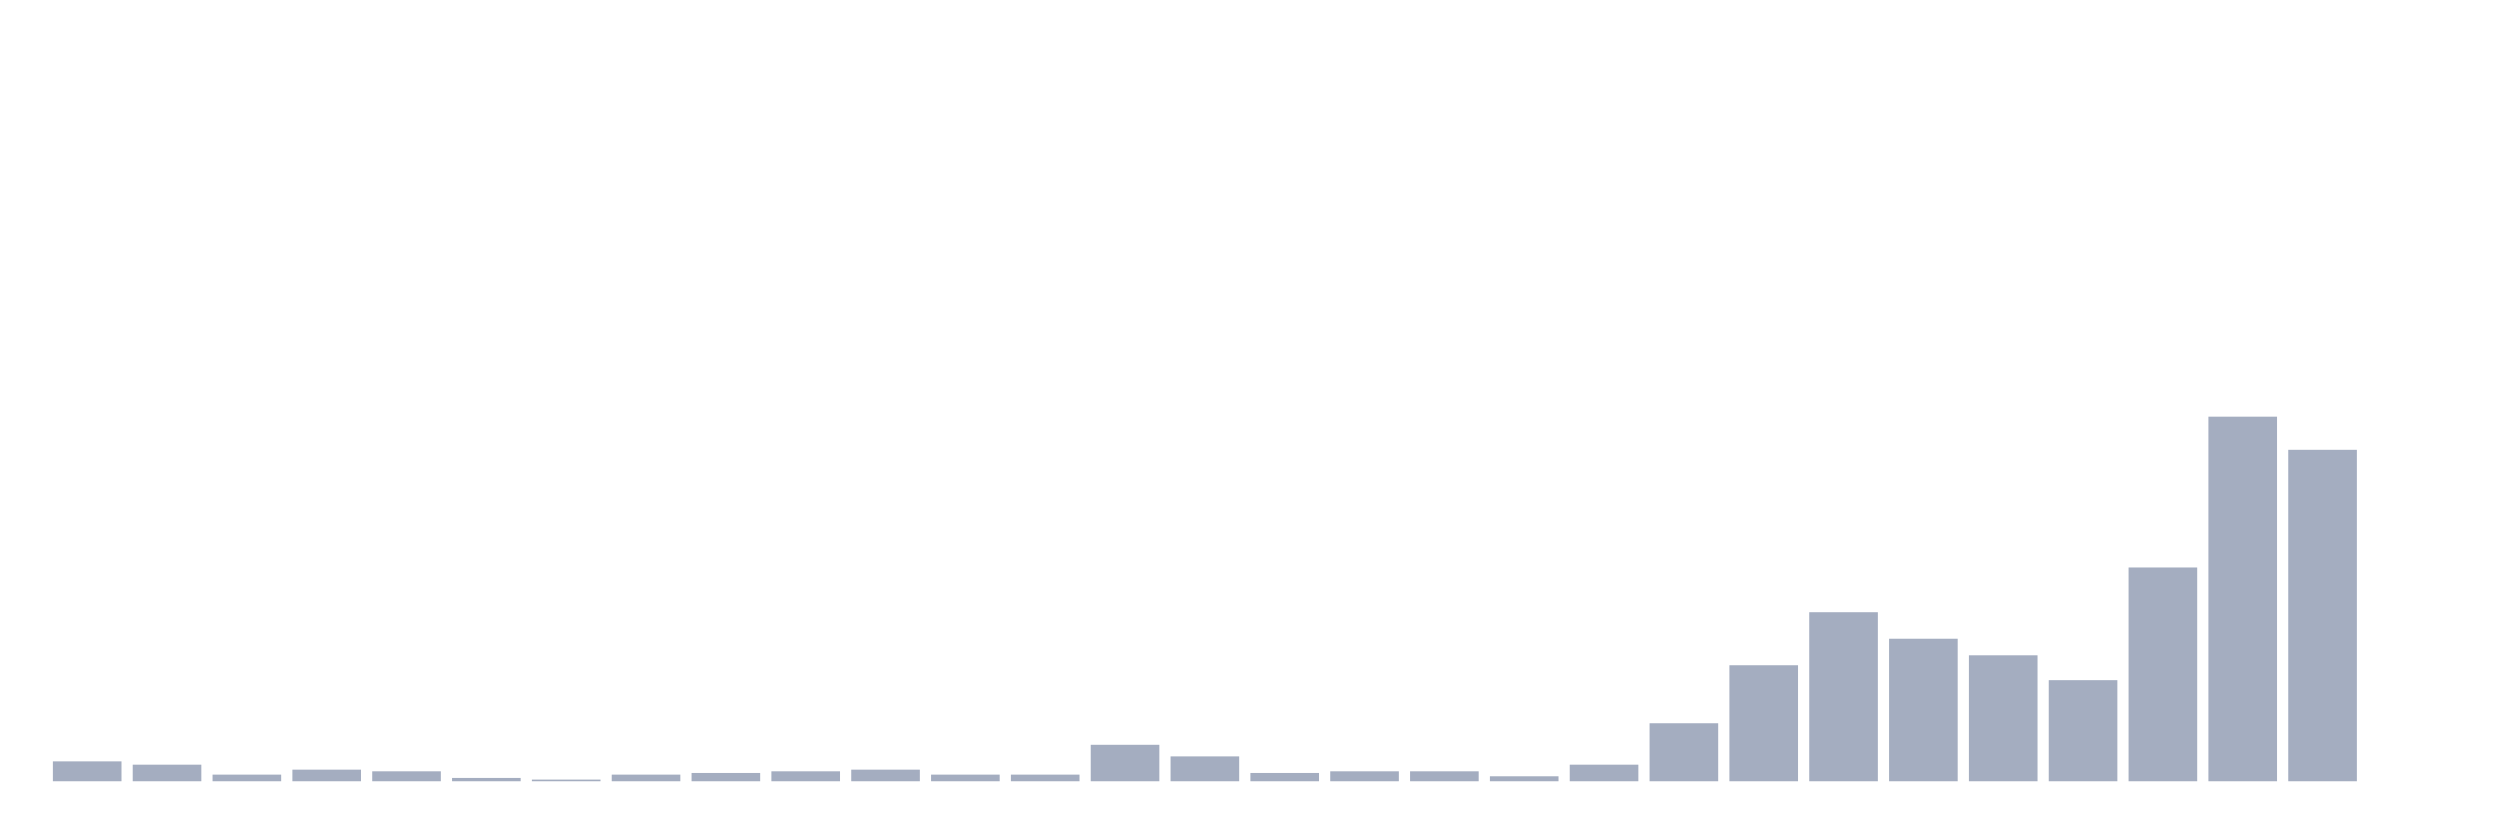
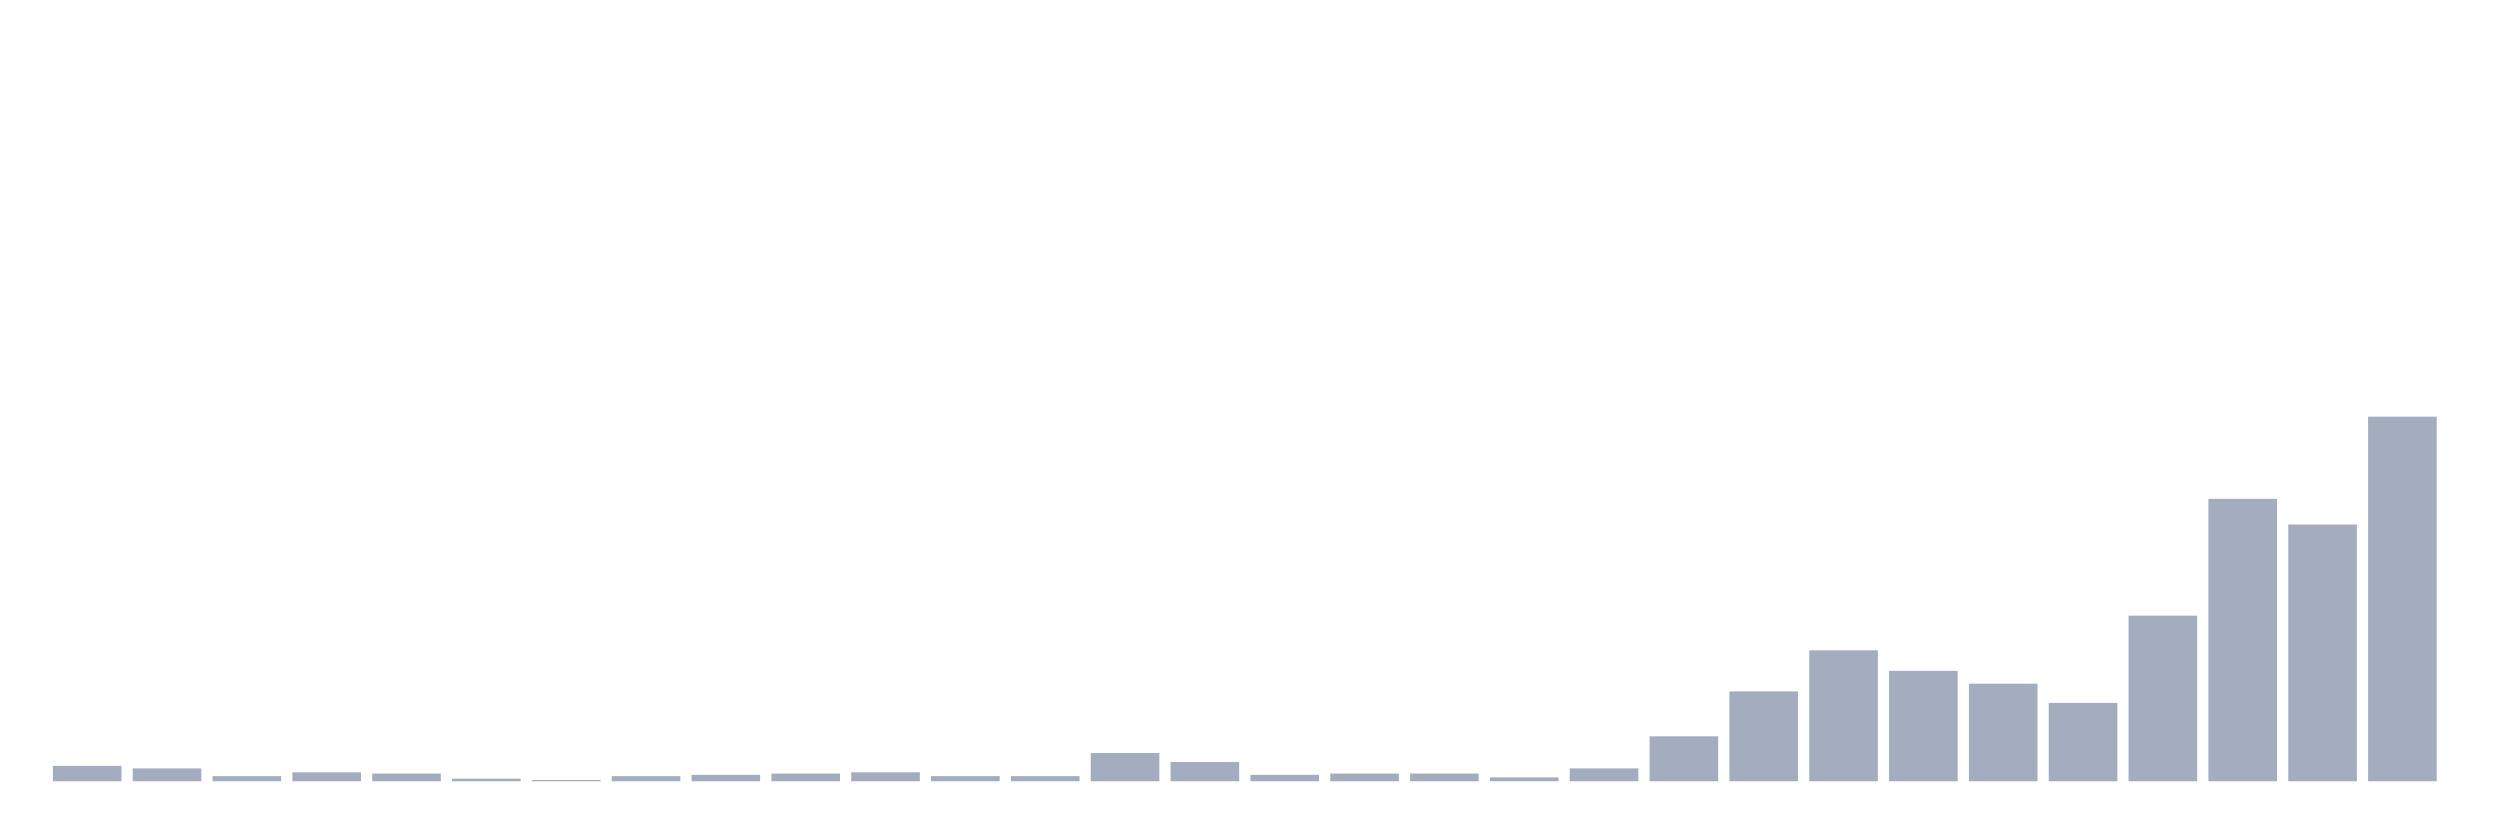
<svg xmlns="http://www.w3.org/2000/svg" viewBox="0 0 480 160">
  <g transform="translate(10,10)">
-     <rect class="bar" x="0.153" width="13.175" y="136.182" height="3.818" fill="rgb(164,173,192)" />
-     <rect class="bar" x="15.482" width="13.175" y="136.818" height="3.182" fill="rgb(164,173,192)" />
-     <rect class="bar" x="30.81" width="13.175" y="138.727" height="1.273" fill="rgb(164,173,192)" />
-     <rect class="bar" x="46.138" width="13.175" y="137.773" height="2.227" fill="rgb(164,173,192)" />
-     <rect class="bar" x="61.466" width="13.175" y="138.091" height="1.909" fill="rgb(164,173,192)" />
-     <rect class="bar" x="76.794" width="13.175" y="139.364" height="0.636" fill="rgb(164,173,192)" />
-     <rect class="bar" x="92.123" width="13.175" y="139.682" height="0.318" fill="rgb(164,173,192)" />
-     <rect class="bar" x="107.451" width="13.175" y="138.727" height="1.273" fill="rgb(164,173,192)" />
-     <rect class="bar" x="122.779" width="13.175" y="138.409" height="1.591" fill="rgb(164,173,192)" />
-     <rect class="bar" x="138.107" width="13.175" y="138.091" height="1.909" fill="rgb(164,173,192)" />
-     <rect class="bar" x="153.436" width="13.175" y="137.773" height="2.227" fill="rgb(164,173,192)" />
-     <rect class="bar" x="168.764" width="13.175" y="138.727" height="1.273" fill="rgb(164,173,192)" />
-     <rect class="bar" x="184.092" width="13.175" y="138.727" height="1.273" fill="rgb(164,173,192)" />
-     <rect class="bar" x="199.42" width="13.175" y="133" height="7" fill="rgb(164,173,192)" />
-     <rect class="bar" x="214.748" width="13.175" y="135.227" height="4.773" fill="rgb(164,173,192)" />
-     <rect class="bar" x="230.077" width="13.175" y="138.409" height="1.591" fill="rgb(164,173,192)" />
-     <rect class="bar" x="245.405" width="13.175" y="138.091" height="1.909" fill="rgb(164,173,192)" />
-     <rect class="bar" x="260.733" width="13.175" y="138.091" height="1.909" fill="rgb(164,173,192)" />
-     <rect class="bar" x="276.061" width="13.175" y="139.045" height="0.955" fill="rgb(164,173,192)" />
-     <rect class="bar" x="291.39" width="13.175" y="136.818" height="3.182" fill="rgb(164,173,192)" />
-     <rect class="bar" x="306.718" width="13.175" y="128.864" height="11.136" fill="rgb(164,173,192)" />
-     <rect class="bar" x="322.046" width="13.175" y="117.727" height="22.273" fill="rgb(164,173,192)" />
-     <rect class="bar" x="337.374" width="13.175" y="107.545" height="32.455" fill="rgb(164,173,192)" />
-     <rect class="bar" x="352.702" width="13.175" y="112.636" height="27.364" fill="rgb(164,173,192)" />
-     <rect class="bar" x="368.031" width="13.175" y="115.818" height="24.182" fill="rgb(164,173,192)" />
-     <rect class="bar" x="383.359" width="13.175" y="120.591" height="19.409" fill="rgb(164,173,192)" />
-     <rect class="bar" x="398.687" width="13.175" y="98.955" height="41.045" fill="rgb(164,173,192)" />
-     <rect class="bar" x="414.015" width="13.175" y="70" height="70" fill="rgb(164,173,192)" />
-     <rect class="bar" x="429.344" width="13.175" y="76.364" height="63.636" fill="rgb(164,173,192)" />
-     <rect class="bar" x="444.672" width="13.175" y="140" height="0" fill="rgb(164,173,192)" />
+     <rect class="bar" x="0.153" width="13.175" y="137.042" height="2.958" fill="rgb(164,173,192)" />
+     <rect class="bar" x="15.482" width="13.175" y="137.535" height="2.465" fill="rgb(164,173,192)" />
+     <rect class="bar" x="30.81" width="13.175" y="139.014" height="0.986" fill="rgb(164,173,192)" />
+     <rect class="bar" x="46.138" width="13.175" y="138.275" height="1.725" fill="rgb(164,173,192)" />
+     <rect class="bar" x="61.466" width="13.175" y="138.521" height="1.479" fill="rgb(164,173,192)" />
+     <rect class="bar" x="76.794" width="13.175" y="139.507" height="0.493" fill="rgb(164,173,192)" />
+     <rect class="bar" x="92.123" width="13.175" y="139.754" height="0.246" fill="rgb(164,173,192)" />
+     <rect class="bar" x="107.451" width="13.175" y="139.014" height="0.986" fill="rgb(164,173,192)" />
+     <rect class="bar" x="122.779" width="13.175" y="138.768" height="1.232" fill="rgb(164,173,192)" />
+     <rect class="bar" x="138.107" width="13.175" y="138.521" height="1.479" fill="rgb(164,173,192)" />
+     <rect class="bar" x="153.436" width="13.175" y="138.275" height="1.725" fill="rgb(164,173,192)" />
+     <rect class="bar" x="168.764" width="13.175" y="139.014" height="0.986" fill="rgb(164,173,192)" />
+     <rect class="bar" x="184.092" width="13.175" y="139.014" height="0.986" fill="rgb(164,173,192)" />
+     <rect class="bar" x="199.42" width="13.175" y="134.577" height="5.423" fill="rgb(164,173,192)" />
+     <rect class="bar" x="214.748" width="13.175" y="136.303" height="3.697" fill="rgb(164,173,192)" />
+     <rect class="bar" x="230.077" width="13.175" y="138.768" height="1.232" fill="rgb(164,173,192)" />
+     <rect class="bar" x="245.405" width="13.175" y="138.521" height="1.479" fill="rgb(164,173,192)" />
+     <rect class="bar" x="260.733" width="13.175" y="138.521" height="1.479" fill="rgb(164,173,192)" />
+     <rect class="bar" x="276.061" width="13.175" y="139.261" height="0.739" fill="rgb(164,173,192)" />
+     <rect class="bar" x="291.39" width="13.175" y="137.535" height="2.465" fill="rgb(164,173,192)" />
+     <rect class="bar" x="306.718" width="13.175" y="131.373" height="8.627" fill="rgb(164,173,192)" />
+     <rect class="bar" x="322.046" width="13.175" y="122.746" height="17.254" fill="rgb(164,173,192)" />
+     <rect class="bar" x="337.374" width="13.175" y="114.859" height="25.141" fill="rgb(164,173,192)" />
+     <rect class="bar" x="352.702" width="13.175" y="118.803" height="21.197" fill="rgb(164,173,192)" />
+     <rect class="bar" x="368.031" width="13.175" y="121.268" height="18.732" fill="rgb(164,173,192)" />
+     <rect class="bar" x="383.359" width="13.175" y="124.965" height="15.035" fill="rgb(164,173,192)" />
+     <rect class="bar" x="398.687" width="13.175" y="108.204" height="31.796" fill="rgb(164,173,192)" />
+     <rect class="bar" x="414.015" width="13.175" y="85.775" height="54.225" fill="rgb(164,173,192)" />
+     <rect class="bar" x="429.344" width="13.175" y="90.704" height="49.296" fill="rgb(164,173,192)" />
+     <rect class="bar" x="444.672" width="13.175" y="70" height="70" fill="rgb(164,173,192)" />
  </g>
</svg>
